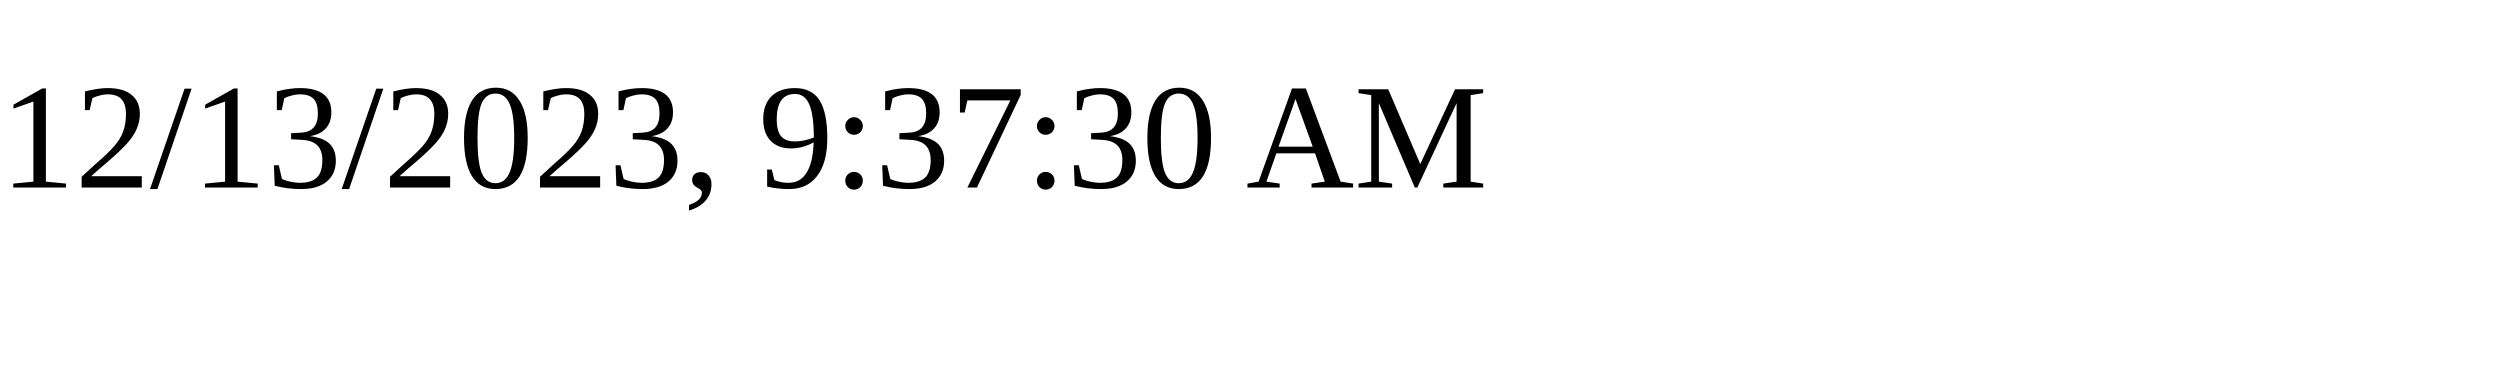
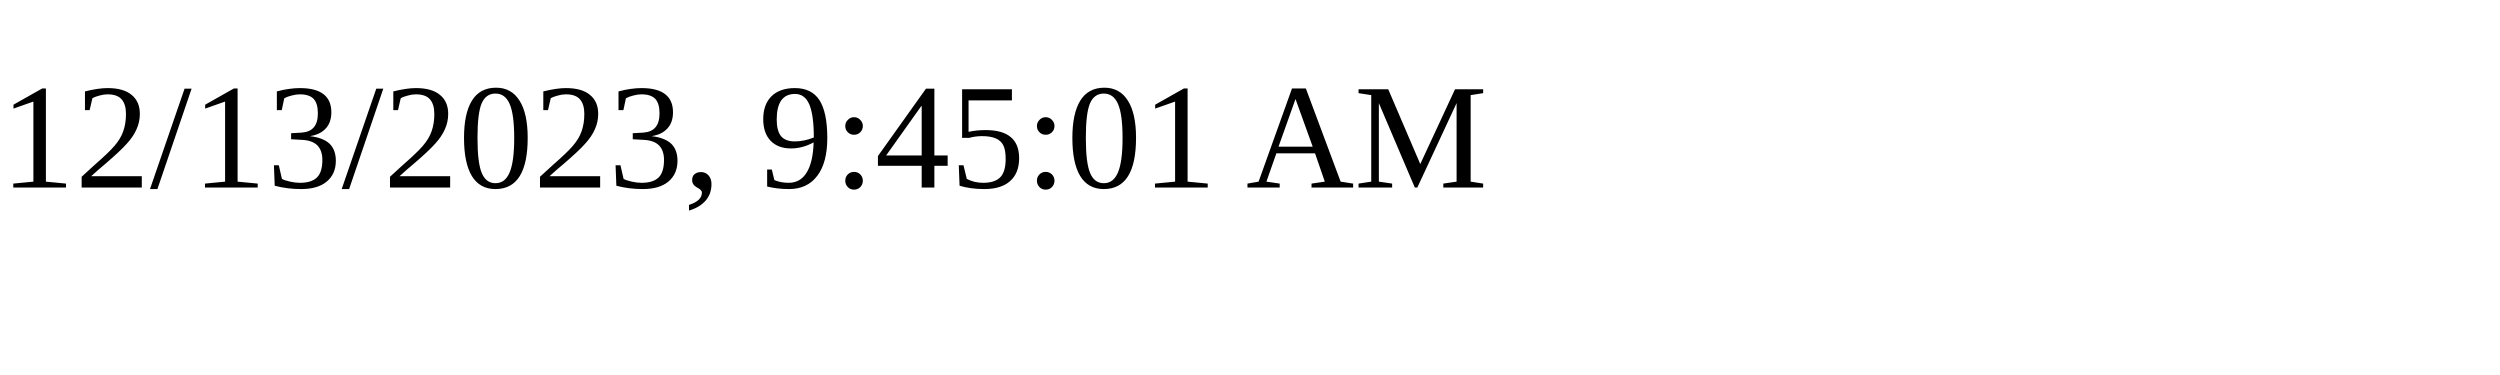
<svg xmlns="http://www.w3.org/2000/svg" height="30" width="200">
-   <text x="0" y="15">12/13/2023, 9:37:30 AM</text>
+   <text x="0" y="15">12/13/2023, 9:45:01 AM</text>
</svg>
